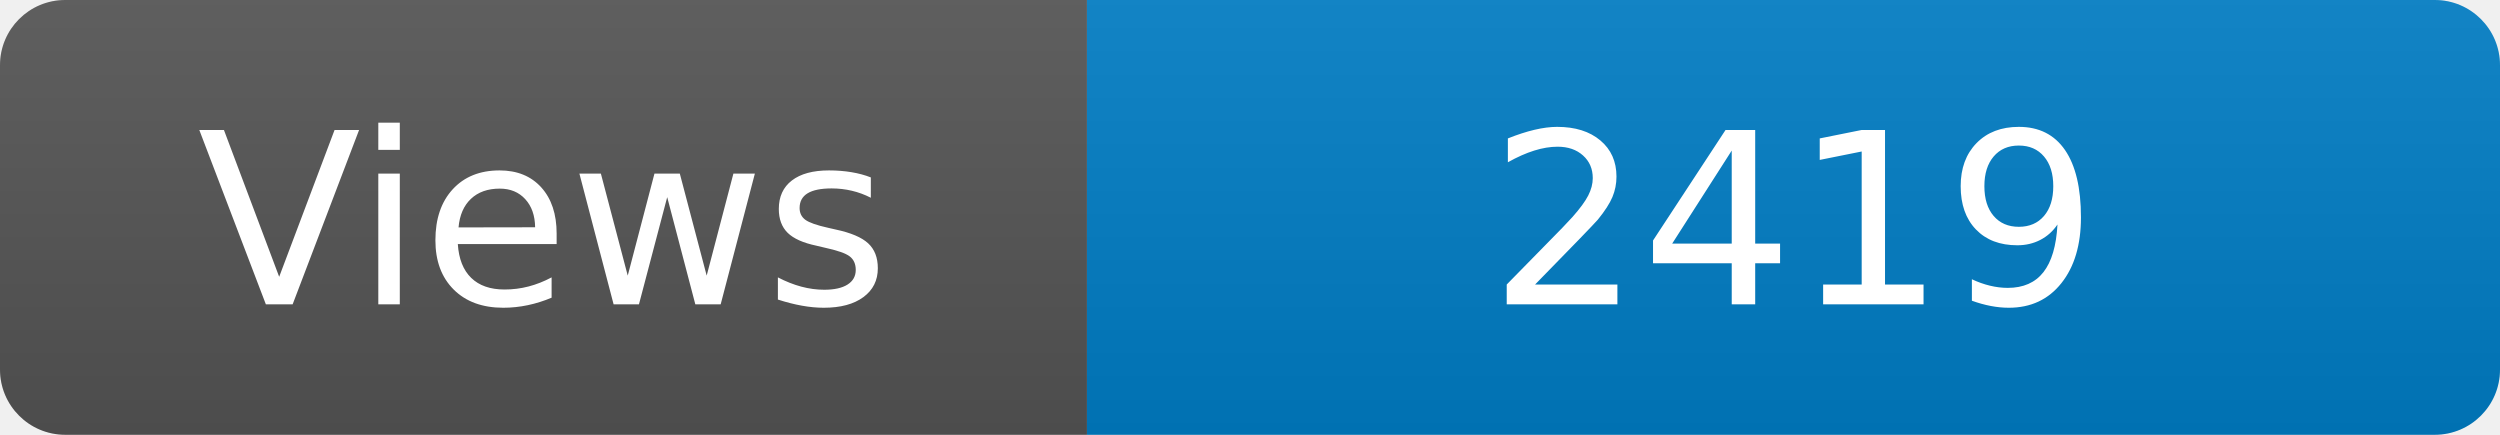
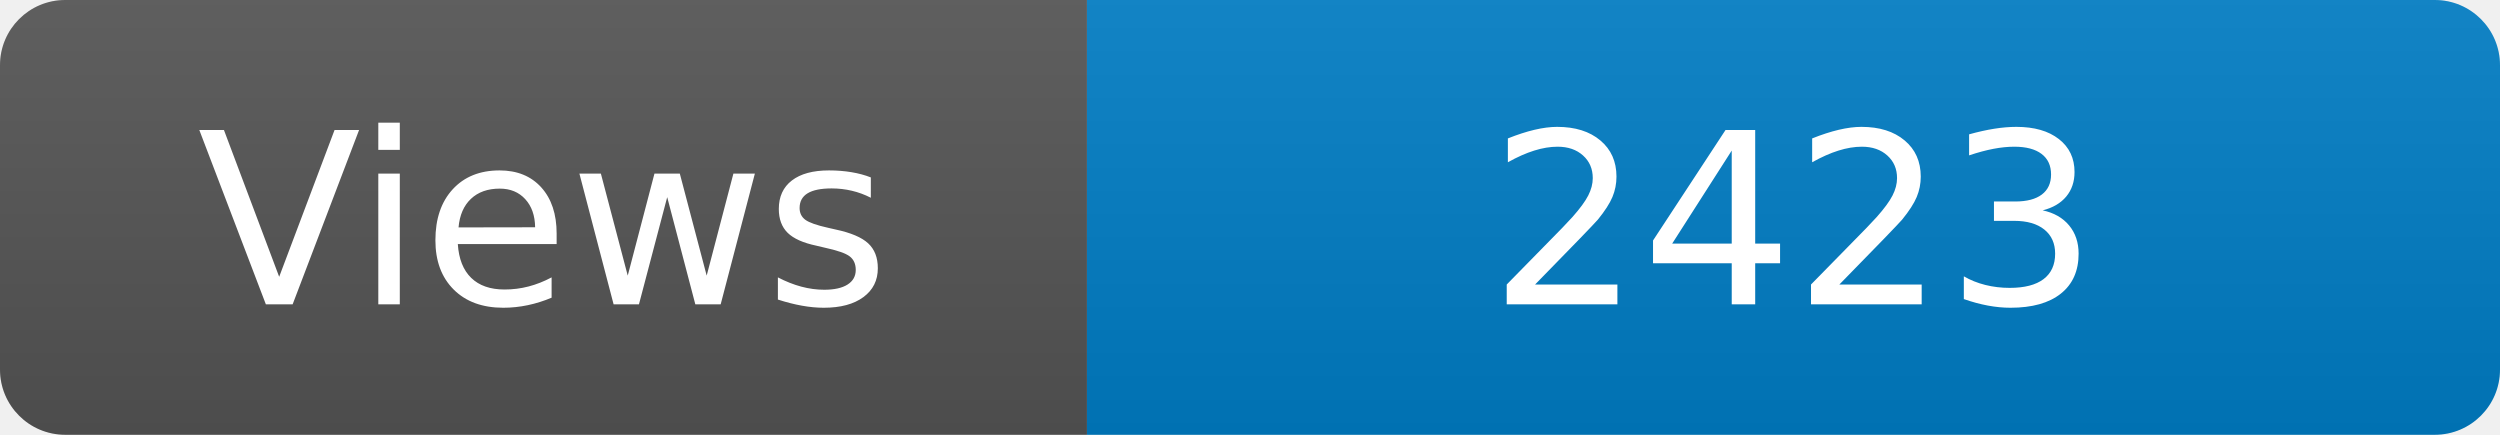
<svg xmlns="http://www.w3.org/2000/svg" width="115" height="20" role="img" aria-label="Maintained?: yes">
  <linearGradient id="s" x2="0" y2="100%">
    <stop offset="0" stop-color="#bbb" stop-opacity=".1" />
    <stop offset="1" stop-opacity=".1" />
  </linearGradient>
  <clipPath id="r">
    <rect width="115" height="20" rx="3" fill="#fff" />
  </clipPath>
  <g clip-path="url(#r)">
    <rect width="50" height="20" fill="#555" />
    <rect x="50" width="160" height="20" fill="#007ec6" />
    <rect width="115" height="20" fill="url(#s)" />
  </g>
  <g fill="#fff" text-anchor="middle" font-family="Verdana,Geneva,DejaVu Sans,sans-serif" font-size="110">
    <text x="250" y="140" transform="scale(.1)" fill="#fff">Views</text>
-     <text x="825" y="140" transform="scale(.1)" fill="#fff">2419</text>
+     <text x="825" y="140" transform="scale(.1)" fill="#fff">2423</text>
  </g>
</svg>
